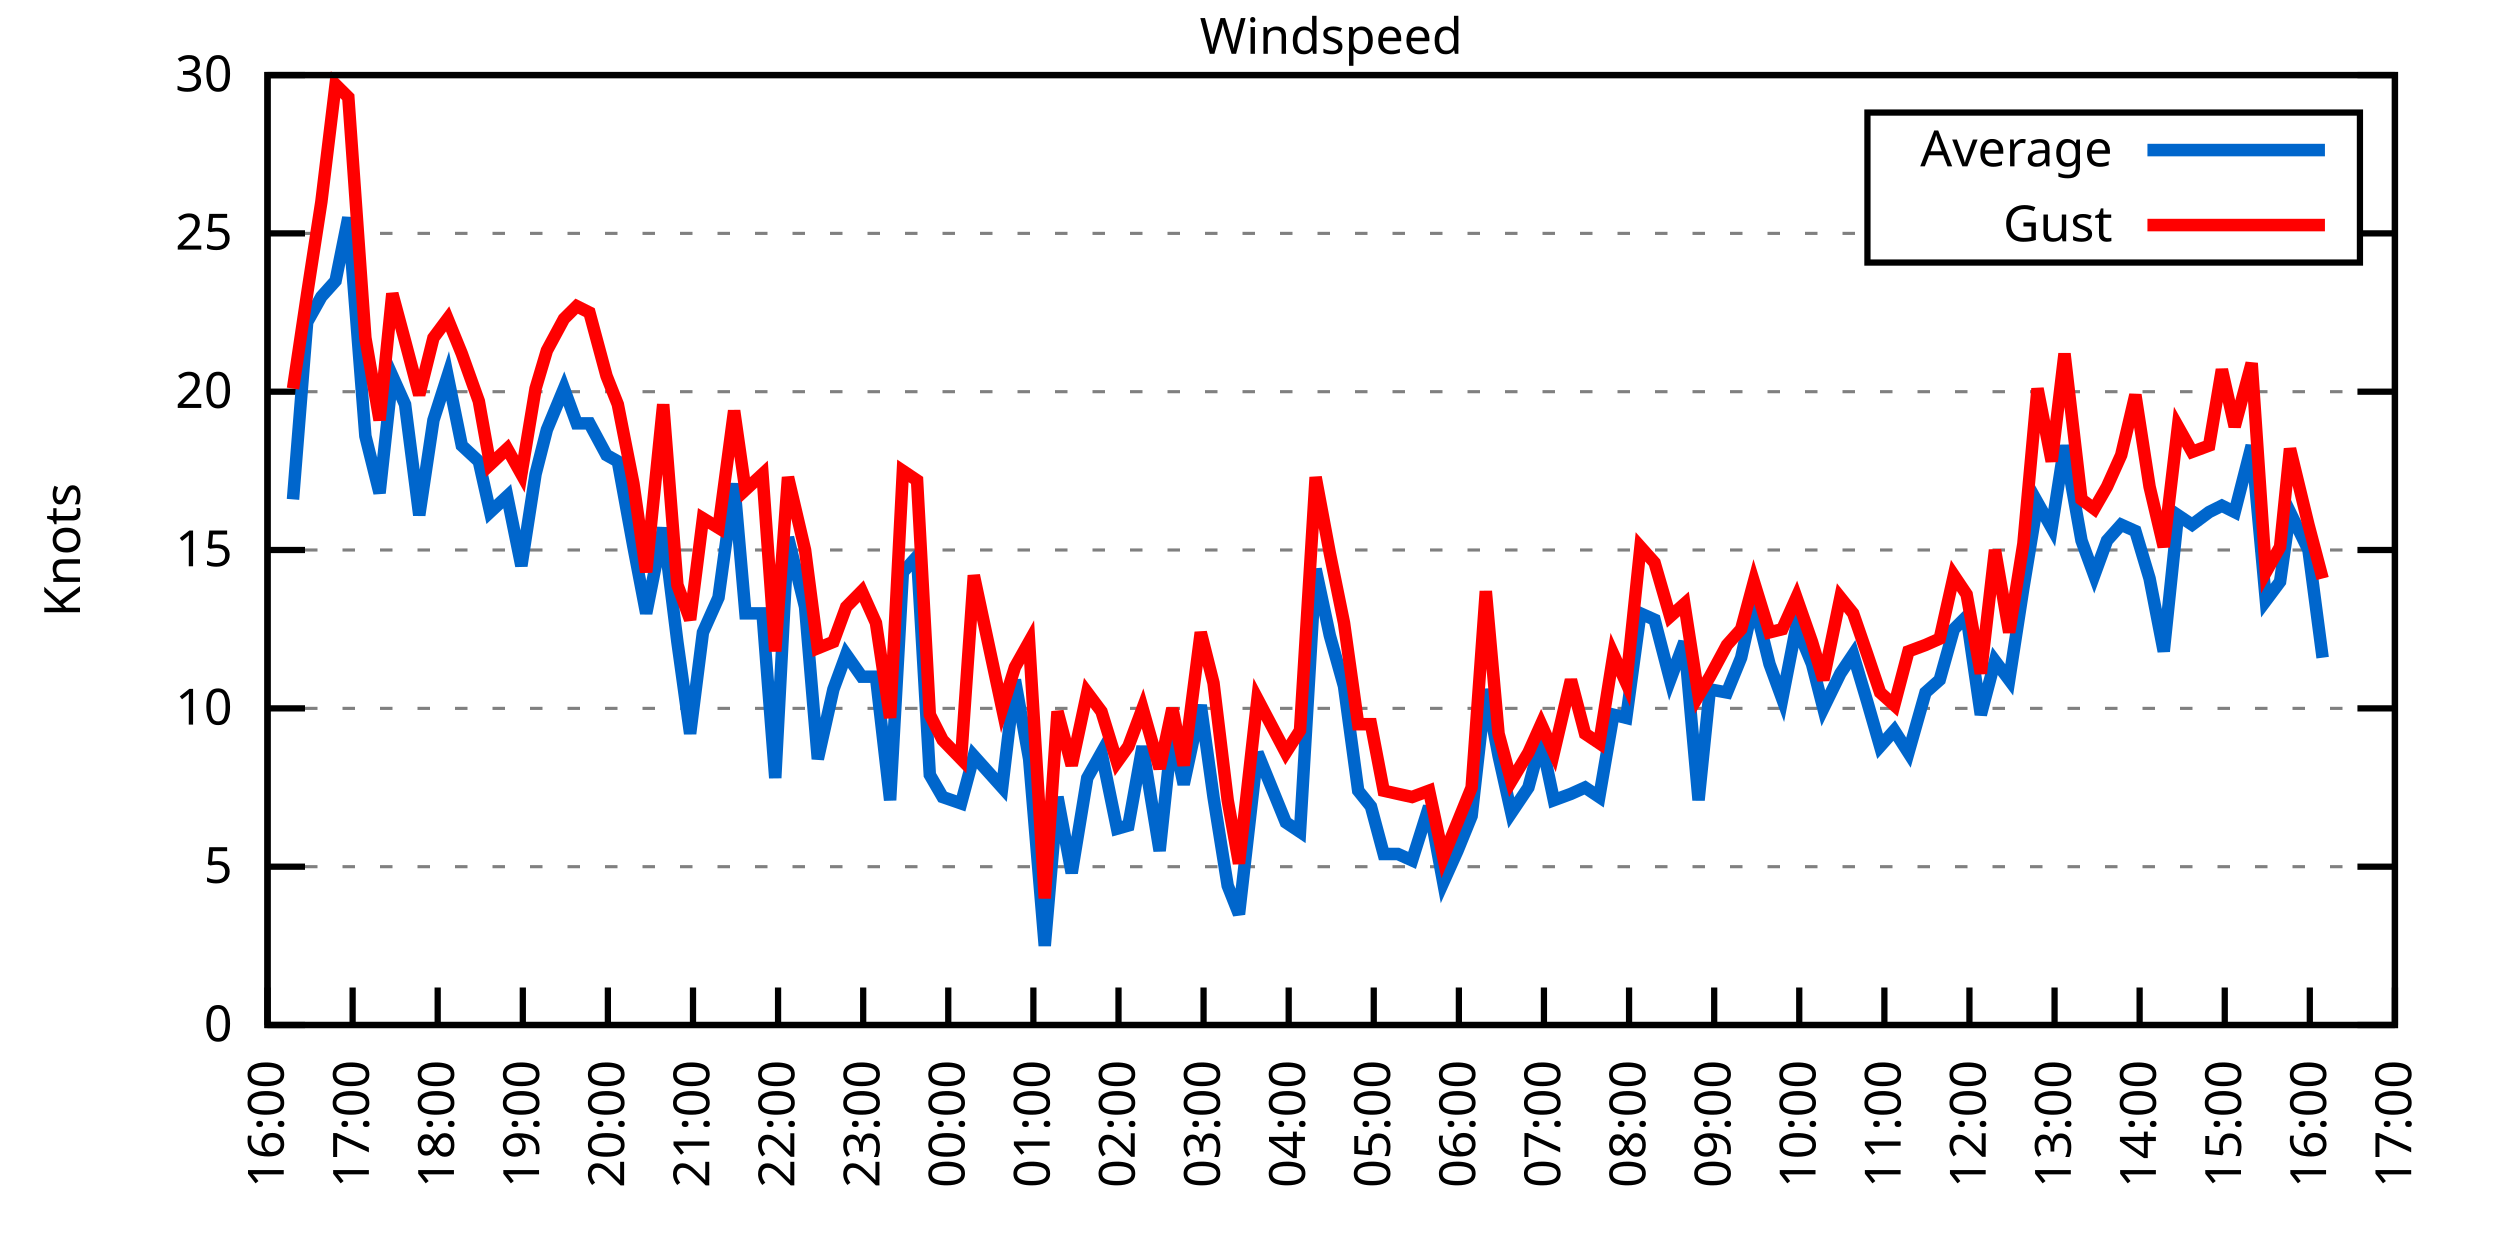
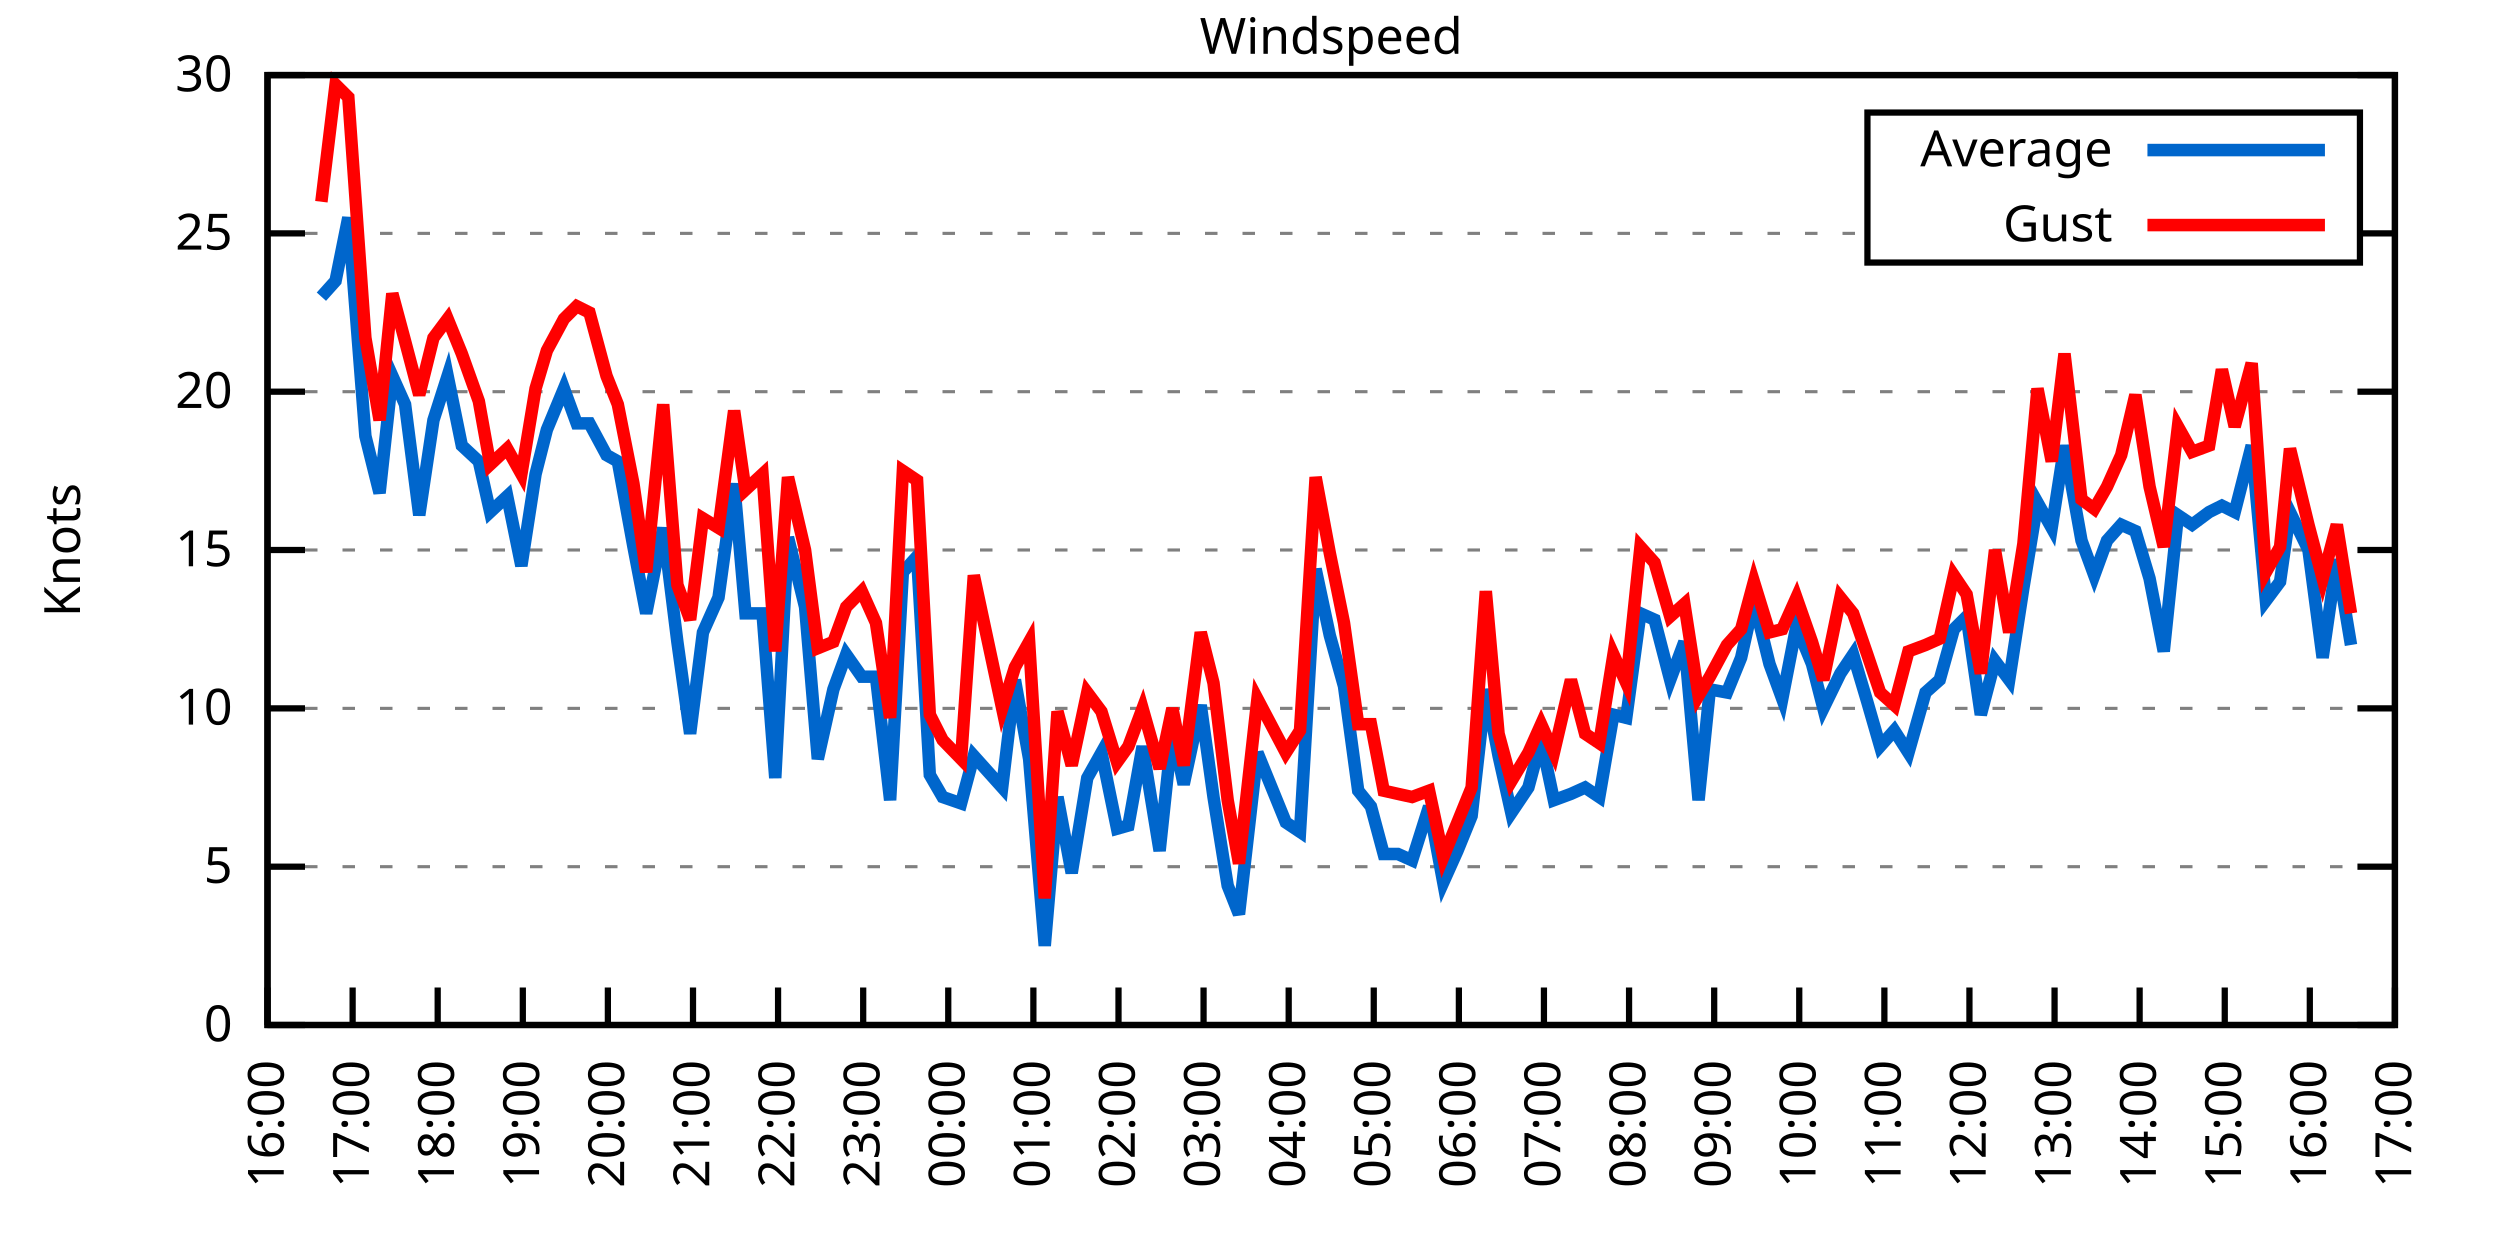
<svg xmlns="http://www.w3.org/2000/svg" xmlns:xlink="http://www.w3.org/1999/xlink" width="400" height="200" viewBox="0 0 400 200">
  <g id="gnuplot_canvas">
    <rect x="0" y="0" width="400" height="200" fill="none" />
    <defs>
      <circle id="gpDot" r="0.5" stroke-width="0.5" stroke="currentColor" />
      <path id="gpPt0" stroke-width="0.333" stroke="currentColor" d="M-1,0 h2 M0,-1 v2" />
      <path id="gpPt1" stroke-width="0.333" stroke="currentColor" d="M-1,-1 L1,1 M1,-1 L-1,1" />
      <path id="gpPt2" stroke-width="0.333" stroke="currentColor" d="M-1,0 L1,0 M0,-1 L0,1 M-1,-1 L1,1 M-1,1 L1,-1" />
      <rect id="gpPt3" stroke-width="0.333" stroke="currentColor" x="-1" y="-1" width="2" height="2" />
      <rect id="gpPt4" stroke-width="0.333" stroke="currentColor" fill="currentColor" x="-1" y="-1" width="2" height="2" />
      <circle id="gpPt5" stroke-width="0.333" stroke="currentColor" cx="0" cy="0" r="1" />
      <use xlink:href="#gpPt5" id="gpPt6" fill="currentColor" stroke="none" />
      <path id="gpPt7" stroke-width="0.333" stroke="currentColor" d="M0,-1.33 L-1.33,0.67 L1.33,0.67 z" />
      <use xlink:href="#gpPt7" id="gpPt8" fill="currentColor" stroke="none" />
      <use xlink:href="#gpPt7" id="gpPt9" stroke="currentColor" transform="rotate(180)" />
      <use xlink:href="#gpPt9" id="gpPt10" fill="currentColor" stroke="none" />
      <use xlink:href="#gpPt3" id="gpPt11" stroke="currentColor" transform="rotate(45)" />
      <use xlink:href="#gpPt11" id="gpPt12" fill="currentColor" stroke="none" />
      <path id="gpPt13" stroke-width="0.333" stroke="currentColor" d="M0,1.330 L1.265,0.411 L0.782,-1.067 L-0.782,-1.076 L-1.265,0.411 z" />
      <use xlink:href="#gpPt13" id="gpPt14" fill="currentColor" stroke="none" />
      <filter id="textbox" filterUnits="objectBoundingBox" x="0" y="0" height="1" width="1">
        <feFlood flood-color="white" flood-opacity="1" result="bgnd" />
        <feComposite in="SourceGraphic" in2="bgnd" operator="atop" />
      </filter>
      <filter id="greybox" filterUnits="objectBoundingBox" x="0" y="0" height="1" width="1">
        <feFlood flood-color="lightgrey" flood-opacity="1" result="grey" />
        <feComposite in="SourceGraphic" in2="grey" operator="atop" />
      </filter>
    </defs>
    <g fill="none" color="white" stroke="currentColor" stroke-width="1.00" stroke-linecap="butt" stroke-linejoin="miter">
</g>
    <g fill="none" color="black" stroke="currentColor" stroke-width="1.00" stroke-linecap="butt" stroke-linejoin="miter">
      <g stroke="none" shape-rendering="crispEdges">
        <polygon fill="rgb(255, 255, 255)" points="42.80,164.00 383.18,164.00 383.18,12.02 42.80,12.02 " />
      </g>
    </g>
    <g fill="none" color="black" stroke="currentColor" stroke-width="1.00" stroke-linecap="butt" stroke-linejoin="miter">
</g>
    <g fill="none" color="black" stroke="black" stroke-width="0.50" stroke-linecap="butt" stroke-linejoin="miter">
</g>
    <g fill="none" color="gray" stroke="currentColor" stroke-width="0.50" stroke-linecap="butt" stroke-linejoin="miter">
      <path stroke="gray" stroke-dasharray="2,4" class="gridline" d="M42.80,164.00 L383.19,164.00  " />
    </g>
    <g fill="none" color="gray" stroke="gray" stroke-width="1.00" stroke-linecap="butt" stroke-linejoin="miter">
</g>
    <g fill="none" color="black" stroke="currentColor" stroke-width="1.00" stroke-linecap="butt" stroke-linejoin="miter">
      <path stroke="black" d="M42.80,164.00 L48.80,164.00 M383.19,164.00 L377.19,164.00  " />
      <g transform="translate(37.20,166.60)" stroke="none" fill="black" font-family="Sans" font-size="8.00" text-anchor="end">
        <text>
          <tspan font-family="Sans"> 0</tspan>
        </text>
      </g>
    </g>
    <g fill="none" color="black" stroke="currentColor" stroke-width="1.00" stroke-linecap="butt" stroke-linejoin="miter">
</g>
    <g fill="none" color="black" stroke="black" stroke-width="0.50" stroke-linecap="butt" stroke-linejoin="miter">
</g>
    <g fill="none" color="gray" stroke="currentColor" stroke-width="0.50" stroke-linecap="butt" stroke-linejoin="miter">
      <path stroke="gray" stroke-dasharray="2,4" class="gridline" d="M42.80,138.67 L383.19,138.67  " />
    </g>
    <g fill="none" color="gray" stroke="gray" stroke-width="1.00" stroke-linecap="butt" stroke-linejoin="miter">
</g>
    <g fill="none" color="black" stroke="currentColor" stroke-width="1.00" stroke-linecap="butt" stroke-linejoin="miter">
      <path stroke="black" d="M42.80,138.67 L48.80,138.67 M383.19,138.67 L377.19,138.67  " />
      <g transform="translate(37.20,141.27)" stroke="none" fill="black" font-family="Sans" font-size="8.00" text-anchor="end">
        <text>
          <tspan font-family="Sans"> 5</tspan>
        </text>
      </g>
    </g>
    <g fill="none" color="black" stroke="currentColor" stroke-width="1.00" stroke-linecap="butt" stroke-linejoin="miter">
</g>
    <g fill="none" color="black" stroke="black" stroke-width="0.50" stroke-linecap="butt" stroke-linejoin="miter">
</g>
    <g fill="none" color="gray" stroke="currentColor" stroke-width="0.50" stroke-linecap="butt" stroke-linejoin="miter">
      <path stroke="gray" stroke-dasharray="2,4" class="gridline" d="M42.80,113.34 L383.19,113.34  " />
    </g>
    <g fill="none" color="gray" stroke="gray" stroke-width="1.00" stroke-linecap="butt" stroke-linejoin="miter">
</g>
    <g fill="none" color="black" stroke="currentColor" stroke-width="1.00" stroke-linecap="butt" stroke-linejoin="miter">
      <path stroke="black" d="M42.80,113.34 L48.80,113.34 M383.19,113.34 L377.19,113.34  " />
      <g transform="translate(37.20,115.94)" stroke="none" fill="black" font-family="Sans" font-size="8.00" text-anchor="end">
        <text>
          <tspan font-family="Sans"> 10</tspan>
        </text>
      </g>
    </g>
    <g fill="none" color="black" stroke="currentColor" stroke-width="1.00" stroke-linecap="butt" stroke-linejoin="miter">
</g>
    <g fill="none" color="black" stroke="black" stroke-width="0.50" stroke-linecap="butt" stroke-linejoin="miter">
</g>
    <g fill="none" color="gray" stroke="currentColor" stroke-width="0.50" stroke-linecap="butt" stroke-linejoin="miter">
      <path stroke="gray" stroke-dasharray="2,4" class="gridline" d="M42.80,88.00 L383.19,88.00  " />
    </g>
    <g fill="none" color="gray" stroke="gray" stroke-width="1.00" stroke-linecap="butt" stroke-linejoin="miter">
</g>
    <g fill="none" color="black" stroke="currentColor" stroke-width="1.00" stroke-linecap="butt" stroke-linejoin="miter">
      <path stroke="black" d="M42.80,88.00 L48.80,88.00 M383.19,88.00 L377.19,88.00  " />
      <g transform="translate(37.20,90.60)" stroke="none" fill="black" font-family="Sans" font-size="8.00" text-anchor="end">
        <text>
          <tspan font-family="Sans"> 15</tspan>
        </text>
      </g>
    </g>
    <g fill="none" color="black" stroke="currentColor" stroke-width="1.00" stroke-linecap="butt" stroke-linejoin="miter">
</g>
    <g fill="none" color="black" stroke="black" stroke-width="0.50" stroke-linecap="butt" stroke-linejoin="miter">
</g>
    <g fill="none" color="gray" stroke="currentColor" stroke-width="0.50" stroke-linecap="butt" stroke-linejoin="miter">
      <path stroke="gray" stroke-dasharray="2,4" class="gridline" d="M42.80,62.67 L383.19,62.67  " />
    </g>
    <g fill="none" color="gray" stroke="gray" stroke-width="1.00" stroke-linecap="butt" stroke-linejoin="miter">
</g>
    <g fill="none" color="black" stroke="currentColor" stroke-width="1.00" stroke-linecap="butt" stroke-linejoin="miter">
      <path stroke="black" d="M42.80,62.67 L48.80,62.67 M383.19,62.67 L377.19,62.67  " />
      <g transform="translate(37.20,65.27)" stroke="none" fill="black" font-family="Sans" font-size="8.00" text-anchor="end">
        <text>
          <tspan font-family="Sans"> 20</tspan>
        </text>
      </g>
    </g>
    <g fill="none" color="black" stroke="currentColor" stroke-width="1.00" stroke-linecap="butt" stroke-linejoin="miter">
</g>
    <g fill="none" color="black" stroke="black" stroke-width="0.50" stroke-linecap="butt" stroke-linejoin="miter">
</g>
    <g fill="none" color="gray" stroke="currentColor" stroke-width="0.50" stroke-linecap="butt" stroke-linejoin="miter">
      <path stroke="gray" stroke-dasharray="2,4" class="gridline" d="M42.80,37.34 L298.79,37.34 M377.59,37.34 L383.19,37.34  " />
    </g>
    <g fill="none" color="gray" stroke="gray" stroke-width="1.00" stroke-linecap="butt" stroke-linejoin="miter">
</g>
    <g fill="none" color="black" stroke="currentColor" stroke-width="1.00" stroke-linecap="butt" stroke-linejoin="miter">
      <path stroke="black" d="M42.80,37.34 L48.80,37.34 M383.19,37.34 L377.19,37.34  " />
      <g transform="translate(37.20,39.94)" stroke="none" fill="black" font-family="Sans" font-size="8.00" text-anchor="end">
        <text>
          <tspan font-family="Sans"> 25</tspan>
        </text>
      </g>
    </g>
    <g fill="none" color="black" stroke="currentColor" stroke-width="1.00" stroke-linecap="butt" stroke-linejoin="miter">
</g>
    <g fill="none" color="black" stroke="black" stroke-width="0.50" stroke-linecap="butt" stroke-linejoin="miter">
</g>
    <g fill="none" color="gray" stroke="currentColor" stroke-width="0.50" stroke-linecap="butt" stroke-linejoin="miter">
      <path stroke="gray" stroke-dasharray="2,4" class="gridline" d="M42.80,12.01 L383.19,12.01  " />
    </g>
    <g fill="none" color="gray" stroke="gray" stroke-width="1.00" stroke-linecap="butt" stroke-linejoin="miter">
</g>
    <g fill="none" color="black" stroke="currentColor" stroke-width="1.00" stroke-linecap="butt" stroke-linejoin="miter">
      <path stroke="black" d="M42.80,12.01 L48.80,12.01 M383.19,12.01 L377.19,12.01  " />
      <g transform="translate(37.20,14.61)" stroke="none" fill="black" font-family="Sans" font-size="8.00" text-anchor="end">
        <text>
          <tspan font-family="Sans"> 30</tspan>
        </text>
      </g>
    </g>
    <g fill="none" color="black" stroke="currentColor" stroke-width="1.00" stroke-linecap="butt" stroke-linejoin="miter">
      <path stroke="black" d="M42.80,164.00 L42.80,158.00  " />
      <g transform="translate(45.40,169.60) rotate(270.00)" stroke="none" fill="black" font-family="Sans" font-size="8.00" text-anchor="end">
        <text>
          <tspan font-family="Sans">16:00</tspan>
        </text>
      </g>
    </g>
    <g fill="none" color="black" stroke="currentColor" stroke-width="1.00" stroke-linecap="butt" stroke-linejoin="miter">
      <path stroke="black" d="M56.42,164.00 L56.42,158.00  " />
      <g transform="translate(59.02,169.60) rotate(270.00)" stroke="none" fill="black" font-family="Sans" font-size="8.00" text-anchor="end">
        <text>
          <tspan font-family="Sans">17:00</tspan>
        </text>
      </g>
    </g>
    <g fill="none" color="black" stroke="currentColor" stroke-width="1.00" stroke-linecap="butt" stroke-linejoin="miter">
      <path stroke="black" d="M70.03,164.00 L70.03,158.00  " />
      <g transform="translate(72.63,169.60) rotate(270.00)" stroke="none" fill="black" font-family="Sans" font-size="8.00" text-anchor="end">
        <text>
          <tspan font-family="Sans">18:00</tspan>
        </text>
      </g>
    </g>
    <g fill="none" color="black" stroke="currentColor" stroke-width="1.00" stroke-linecap="butt" stroke-linejoin="miter">
      <path stroke="black" d="M83.65,164.00 L83.65,158.00  " />
      <g transform="translate(86.25,169.60) rotate(270.00)" stroke="none" fill="black" font-family="Sans" font-size="8.00" text-anchor="end">
        <text>
          <tspan font-family="Sans">19:00</tspan>
        </text>
      </g>
    </g>
    <g fill="none" color="black" stroke="currentColor" stroke-width="1.00" stroke-linecap="butt" stroke-linejoin="miter">
      <path stroke="black" d="M97.26,164.00 L97.26,158.00  " />
      <g transform="translate(99.86,169.60) rotate(270.00)" stroke="none" fill="black" font-family="Sans" font-size="8.00" text-anchor="end">
        <text>
          <tspan font-family="Sans">20:00</tspan>
        </text>
      </g>
    </g>
    <g fill="none" color="black" stroke="currentColor" stroke-width="1.00" stroke-linecap="butt" stroke-linejoin="miter">
      <path stroke="black" d="M110.88,164.00 L110.88,158.00  " />
      <g transform="translate(113.48,169.60) rotate(270.00)" stroke="none" fill="black" font-family="Sans" font-size="8.00" text-anchor="end">
        <text>
          <tspan font-family="Sans">21:00</tspan>
        </text>
      </g>
    </g>
    <g fill="none" color="black" stroke="currentColor" stroke-width="1.00" stroke-linecap="butt" stroke-linejoin="miter">
      <path stroke="black" d="M124.49,164.00 L124.49,158.00  " />
      <g transform="translate(127.09,169.60) rotate(270.00)" stroke="none" fill="black" font-family="Sans" font-size="8.00" text-anchor="end">
        <text>
          <tspan font-family="Sans">22:00</tspan>
        </text>
      </g>
    </g>
    <g fill="none" color="black" stroke="currentColor" stroke-width="1.00" stroke-linecap="butt" stroke-linejoin="miter">
      <path stroke="black" d="M138.11,164.00 L138.11,158.00  " />
      <g transform="translate(140.71,169.60) rotate(270.00)" stroke="none" fill="black" font-family="Sans" font-size="8.00" text-anchor="end">
        <text>
          <tspan font-family="Sans">23:00</tspan>
        </text>
      </g>
    </g>
    <g fill="none" color="black" stroke="currentColor" stroke-width="1.00" stroke-linecap="butt" stroke-linejoin="miter">
      <path stroke="black" d="M151.72,164.00 L151.72,158.00  " />
      <g transform="translate(154.32,169.60) rotate(270.00)" stroke="none" fill="black" font-family="Sans" font-size="8.00" text-anchor="end">
        <text>
          <tspan font-family="Sans">00:00</tspan>
        </text>
      </g>
    </g>
    <g fill="none" color="black" stroke="currentColor" stroke-width="1.00" stroke-linecap="butt" stroke-linejoin="miter">
      <path stroke="black" d="M165.34,164.00 L165.34,158.00  " />
      <g transform="translate(167.94,169.60) rotate(270.00)" stroke="none" fill="black" font-family="Sans" font-size="8.00" text-anchor="end">
        <text>
          <tspan font-family="Sans">01:00</tspan>
        </text>
      </g>
    </g>
    <g fill="none" color="black" stroke="currentColor" stroke-width="1.00" stroke-linecap="butt" stroke-linejoin="miter">
      <path stroke="black" d="M178.96,164.00 L178.96,158.00  " />
      <g transform="translate(181.56,169.60) rotate(270.00)" stroke="none" fill="black" font-family="Sans" font-size="8.00" text-anchor="end">
        <text>
          <tspan font-family="Sans">02:00</tspan>
        </text>
      </g>
    </g>
    <g fill="none" color="black" stroke="currentColor" stroke-width="1.00" stroke-linecap="butt" stroke-linejoin="miter">
      <path stroke="black" d="M192.57,164.00 L192.57,158.00  " />
      <g transform="translate(195.17,169.60) rotate(270.00)" stroke="none" fill="black" font-family="Sans" font-size="8.00" text-anchor="end">
        <text>
          <tspan font-family="Sans">03:00</tspan>
        </text>
      </g>
    </g>
    <g fill="none" color="black" stroke="currentColor" stroke-width="1.00" stroke-linecap="butt" stroke-linejoin="miter">
      <path stroke="black" d="M206.19,164.00 L206.19,158.00  " />
      <g transform="translate(208.79,169.60) rotate(270.00)" stroke="none" fill="black" font-family="Sans" font-size="8.00" text-anchor="end">
        <text>
          <tspan font-family="Sans">04:00</tspan>
        </text>
      </g>
    </g>
    <g fill="none" color="black" stroke="currentColor" stroke-width="1.00" stroke-linecap="butt" stroke-linejoin="miter">
      <path stroke="black" d="M219.80,164.00 L219.80,158.00  " />
      <g transform="translate(222.40,169.60) rotate(270.00)" stroke="none" fill="black" font-family="Sans" font-size="8.00" text-anchor="end">
        <text>
          <tspan font-family="Sans">05:00</tspan>
        </text>
      </g>
    </g>
    <g fill="none" color="black" stroke="currentColor" stroke-width="1.00" stroke-linecap="butt" stroke-linejoin="miter">
      <path stroke="black" d="M233.42,164.00 L233.42,158.00  " />
      <g transform="translate(236.02,169.60) rotate(270.00)" stroke="none" fill="black" font-family="Sans" font-size="8.00" text-anchor="end">
        <text>
          <tspan font-family="Sans">06:00</tspan>
        </text>
      </g>
    </g>
    <g fill="none" color="black" stroke="currentColor" stroke-width="1.00" stroke-linecap="butt" stroke-linejoin="miter">
      <path stroke="black" d="M247.03,164.00 L247.03,158.00  " />
      <g transform="translate(249.63,169.60) rotate(270.00)" stroke="none" fill="black" font-family="Sans" font-size="8.00" text-anchor="end">
        <text>
          <tspan font-family="Sans">07:00</tspan>
        </text>
      </g>
    </g>
    <g fill="none" color="black" stroke="currentColor" stroke-width="1.00" stroke-linecap="butt" stroke-linejoin="miter">
      <path stroke="black" d="M260.65,164.00 L260.65,158.00  " />
      <g transform="translate(263.25,169.60) rotate(270.00)" stroke="none" fill="black" font-family="Sans" font-size="8.00" text-anchor="end">
        <text>
          <tspan font-family="Sans">08:00</tspan>
        </text>
      </g>
    </g>
    <g fill="none" color="black" stroke="currentColor" stroke-width="1.00" stroke-linecap="butt" stroke-linejoin="miter">
      <path stroke="black" d="M274.27,164.00 L274.27,158.00  " />
      <g transform="translate(276.87,169.60) rotate(270.00)" stroke="none" fill="black" font-family="Sans" font-size="8.00" text-anchor="end">
        <text>
          <tspan font-family="Sans">09:00</tspan>
        </text>
      </g>
    </g>
    <g fill="none" color="black" stroke="currentColor" stroke-width="1.00" stroke-linecap="butt" stroke-linejoin="miter">
      <path stroke="black" d="M287.88,164.00 L287.88,158.00  " />
      <g transform="translate(290.48,169.60) rotate(270.00)" stroke="none" fill="black" font-family="Sans" font-size="8.00" text-anchor="end">
        <text>
          <tspan font-family="Sans">10:00</tspan>
        </text>
      </g>
    </g>
    <g fill="none" color="black" stroke="currentColor" stroke-width="1.00" stroke-linecap="butt" stroke-linejoin="miter">
      <path stroke="black" d="M301.50,164.00 L301.50,158.00  " />
      <g transform="translate(304.10,169.60) rotate(270.00)" stroke="none" fill="black" font-family="Sans" font-size="8.00" text-anchor="end">
        <text>
          <tspan font-family="Sans">11:00</tspan>
        </text>
      </g>
    </g>
    <g fill="none" color="black" stroke="currentColor" stroke-width="1.00" stroke-linecap="butt" stroke-linejoin="miter">
      <path stroke="black" d="M315.11,164.00 L315.11,158.00  " />
      <g transform="translate(317.71,169.60) rotate(270.00)" stroke="none" fill="black" font-family="Sans" font-size="8.00" text-anchor="end">
        <text>
          <tspan font-family="Sans">12:00</tspan>
        </text>
      </g>
    </g>
    <g fill="none" color="black" stroke="currentColor" stroke-width="1.00" stroke-linecap="butt" stroke-linejoin="miter">
      <path stroke="black" d="M328.73,164.00 L328.73,158.00  " />
      <g transform="translate(331.33,169.60) rotate(270.00)" stroke="none" fill="black" font-family="Sans" font-size="8.00" text-anchor="end">
        <text>
          <tspan font-family="Sans">13:00</tspan>
        </text>
      </g>
    </g>
    <g fill="none" color="black" stroke="currentColor" stroke-width="1.00" stroke-linecap="butt" stroke-linejoin="miter">
      <path stroke="black" d="M342.34,164.00 L342.34,158.00  " />
      <g transform="translate(344.94,169.60) rotate(270.00)" stroke="none" fill="black" font-family="Sans" font-size="8.00" text-anchor="end">
        <text>
          <tspan font-family="Sans">14:00</tspan>
        </text>
      </g>
    </g>
    <g fill="none" color="black" stroke="currentColor" stroke-width="1.00" stroke-linecap="butt" stroke-linejoin="miter">
      <path stroke="black" d="M355.96,164.00 L355.96,158.00  " />
      <g transform="translate(358.56,169.60) rotate(270.00)" stroke="none" fill="black" font-family="Sans" font-size="8.00" text-anchor="end">
        <text>
          <tspan font-family="Sans">15:00</tspan>
        </text>
      </g>
    </g>
    <g fill="none" color="black" stroke="currentColor" stroke-width="1.00" stroke-linecap="butt" stroke-linejoin="miter">
      <path stroke="black" d="M369.57,164.00 L369.57,158.00  " />
      <g transform="translate(372.17,169.60) rotate(270.00)" stroke="none" fill="black" font-family="Sans" font-size="8.00" text-anchor="end">
        <text>
          <tspan font-family="Sans">16:00</tspan>
        </text>
      </g>
    </g>
    <g fill="none" color="black" stroke="currentColor" stroke-width="1.00" stroke-linecap="butt" stroke-linejoin="miter">
      <path stroke="black" d="M383.19,164.00 L383.19,158.00  " />
      <g transform="translate(385.79,169.60) rotate(270.00)" stroke="none" fill="black" font-family="Sans" font-size="8.00" text-anchor="end">
        <text>
          <tspan font-family="Sans">17:00</tspan>
        </text>
      </g>
    </g>
    <g fill="none" color="black" stroke="currentColor" stroke-width="1.00" stroke-linecap="butt" stroke-linejoin="miter">
</g>
    <g fill="none" color="black" stroke="currentColor" stroke-width="1.00" stroke-linecap="butt" stroke-linejoin="miter">
      <path stroke="black" d="M42.80,12.01 L42.80,164.00 L383.19,164.00 L383.19,12.01 L42.80,12.01 Z  " />
    </g>
    <g fill="none" color="black" stroke="currentColor" stroke-width="1.00" stroke-linecap="butt" stroke-linejoin="miter">
</g>
    <g fill="none" color="black" stroke="currentColor" stroke-width="1.00" stroke-linecap="butt" stroke-linejoin="miter">
      <path stroke="black" d="M298.79,42.01 L298.79,18.01 L377.59,18.01 L377.59,42.01 L298.79,42.01 Z  " />
    </g>
    <g id="Windspeed_plot_1">
      <g fill="none" color="white" stroke="black" stroke-width="2.00" stroke-linecap="butt" stroke-linejoin="miter">
</g>
      <g fill="none" color="black" stroke="currentColor" stroke-width="2.00" stroke-linecap="butt" stroke-linejoin="miter">
        <g transform="translate(337.99,26.61)" stroke="none" fill="black" font-family="Sans" font-size="8.00" text-anchor="end">
          <text>
            <tspan font-family="Sans">Average</tspan>
          </text>
        </g>
      </g>
      <g fill="none" color="black" stroke="currentColor" stroke-width="2.00" stroke-linecap="butt" stroke-linejoin="miter">
-         <path stroke="rgb(  0, 102, 204)" d="M343.59,24.01 L371.99,24.01 M46.88,79.90 L49.15,51.53 L51.42,47.47 L53.69,44.94 L55.73,34.81 L58.46,69.77   L60.73,78.89 L62.77,60.14 L64.81,64.70 L67.08,82.43 L69.35,67.23 L71.62,60.14 L73.89,71.29 L76.61,73.82   L78.43,81.93 L81.15,79.39 L83.42,90.54 L85.69,75.85 L87.50,68.75 L90.23,62.17 L92.27,67.74 L94.31,67.74   L97.04,72.81 L98.85,73.82 L101.35,87.50 L103.39,98.14 L106.11,84.46 L108.38,102.70 L110.42,117.39 L112.47,101.18   L114.96,95.60 L117.46,77.37 L119.27,98.14 L122.00,98.14 L124.04,124.48 L126.08,85.98 L128.81,97.12 L130.85,121.44   L133.34,110.30 L135.39,104.72 L137.88,108.27 L140.15,108.27 L142.42,128.03 L144.46,91.55 L146.73,89.02 L148.77,123.98   L150.82,127.52 L153.77,128.54 L155.81,120.94 L160.35,126.00 L162.39,108.78 L164.66,121.44 L167.16,151.33 L169.20,127.52   L171.47,139.68 L173.96,124.48 L176.23,120.43 L178.73,132.59 L180.54,132.08 L182.81,119.42 L185.54,136.14 L187.58,116.88   L189.39,125.50 L192.12,112.83 L194.16,127.52 L196.43,141.71 L198.24,146.27 L201.19,120.43 L205.73,131.58 L208.00,133.10   L210.50,91.04 L212.77,101.68 L215.04,109.79 L217.31,126.51 L219.35,129.04 L221.39,136.64 L223.66,136.64 L225.93,137.66   L228.65,129.04 L230.92,141.20 L233.19,136.14 L235.46,130.56 L237.73,110.30 L239.77,120.94 L241.81,130.06 L244.54,126.00   L246.58,118.40 L248.62,128.03 L251.35,127.02 L253.61,126.00 L255.88,127.52 L258.15,114.35 L260.20,114.86 L262.47,98.14   L264.73,99.15 L267.23,108.78 L269.50,102.70 L271.77,128.03 L273.58,110.30 L276.31,110.80 L278.58,105.23 L280.62,96.11   L283.12,106.24 L285.16,111.82 L287.43,100.16 L289.92,106.24 L291.74,113.34 L294.46,107.76 L296.50,104.72 L298.77,112.32   L300.82,119.42 L303.08,116.88 L305.35,120.43 L308.08,110.80 L310.35,108.78 L312.62,100.67 L314.66,98.64 L316.93,114.35   L319.20,105.74 L321.47,108.78 L323.74,94.08 L326.00,80.41 L328.27,84.46 L330.32,71.29 L333.04,86.49 L335.08,92.06   L337.12,86.49 L339.39,83.95 L341.66,84.97 L343.93,92.56 L346.20,104.22 L348.47,82.43 L350.74,83.95 L353.46,81.93   L355.50,80.91 L357.55,81.93 L360.27,71.29 L362.54,96.11 L364.81,93.07 L366.40,81.93 L369.35,88.00 L371.62,105.23    " />
+         <path stroke="rgb(  0, 102, 204)" d="M343.59,24.01 L371.99,24.01 M51.42,47.47 L53.69,44.94 L55.73,34.81 L58.46,69.77 L60.73,78.89 L62.77,60.14   L64.81,64.70 L67.08,82.43 L69.35,67.23 L71.62,60.14 L73.89,71.29 L76.61,73.82 L78.43,81.93 L81.15,79.39   L83.42,90.54 L85.69,75.85 L87.50,68.75 L90.23,62.17 L92.27,67.74 L94.31,67.74 L97.04,72.81 L98.85,73.82   L101.35,87.50 L103.39,98.14 L106.11,84.46 L108.38,102.70 L110.42,117.39 L112.47,101.18 L114.96,95.60 L117.46,77.37   L119.27,98.14 L122.00,98.14 L124.04,124.48 L126.08,85.98 L128.81,97.12 L130.85,121.44 L133.34,110.30 L135.39,104.72   L137.88,108.27 L140.15,108.27 L142.42,128.03 L144.46,91.55 L146.73,89.02 L148.77,123.98 L150.82,127.52 L153.77,128.54   L155.81,120.94 L160.35,126.00 L162.39,108.78 L164.66,121.44 L167.16,151.33 L169.20,127.52 L171.47,139.68 L173.96,124.48   L176.23,120.43 L178.73,132.59 L180.54,132.08 L182.81,119.42 L185.54,136.14 L187.58,116.88 L189.39,125.50 L192.12,112.83   L194.16,127.52 L196.43,141.71 L198.24,146.27 L201.19,120.43 L205.73,131.58 L208.00,133.10 L210.50,91.04 L212.77,101.68   L215.04,109.79 L217.31,126.51 L219.35,129.04 L221.39,136.64 L223.66,136.64 L225.93,137.66 L228.65,129.04 L230.92,141.20   L233.19,136.14 L235.46,130.56 L237.73,110.30 L239.77,120.94 L241.81,130.06 L244.54,126.00 L246.58,118.40 L248.62,128.03   L251.35,127.02 L253.61,126.00 L255.88,127.52 L258.15,114.35 L260.20,114.86 L262.47,98.14 L264.73,99.15 L267.23,108.78   L269.50,102.70 L271.77,128.03 L273.58,110.30 L276.31,110.80 L278.58,105.23 L280.62,96.11 L283.12,106.24 L285.16,111.82   L287.43,100.16 L289.92,106.24 L291.74,113.34 L294.46,107.76 L296.50,104.72 L298.77,112.32 L300.82,119.42 L303.08,116.88   L305.35,120.43 L308.08,110.80 L310.35,108.78 L312.62,100.67 L314.66,98.64 L316.93,114.35 L319.20,105.74 L321.47,108.78   L323.74,94.08 L326.00,80.41 L328.27,84.46 L330.32,71.29 L333.04,86.49 L335.08,92.06 L337.12,86.49 L339.39,83.95   L341.66,84.97 L343.93,92.56 L346.20,104.22 L348.47,82.43 L350.74,83.95 L353.46,81.93 L355.50,80.91 L357.55,81.93   L360.27,71.29 L362.54,96.11 L364.81,93.07 L366.40,81.93 L369.35,88.00 L371.62,105.23 L373.89,89.52 L376.16,103.20    " />
      </g>
    </g>
    <g id="Windspeed_plot_2">
      <g fill="none" color="black" stroke="currentColor" stroke-width="2.00" stroke-linecap="butt" stroke-linejoin="miter">
        <g transform="translate(337.99,38.61)" stroke="none" fill="black" font-family="Sans" font-size="8.00" text-anchor="end">
          <text>
            <tspan font-family="Sans">Gust</tspan>
          </text>
        </g>
      </g>
      <g fill="none" color="black" stroke="currentColor" stroke-width="2.00" stroke-linecap="butt" stroke-linejoin="miter">
-         <path stroke="rgb(255,   0,   0)" d="M343.59,36.01 L371.99,36.01 M46.88,62.17 L49.15,46.97 L51.42,32.28 L53.69,13.53 L55.73,15.56 L58.46,54.06   L60.73,67.23 L62.77,46.97 L64.81,54.57 L67.08,63.18 L69.35,54.06 L71.62,51.02 L73.89,56.59 L76.61,64.19   L78.43,74.33 L81.15,71.79 L83.42,75.85 L85.69,62.17 L87.50,56.09 L90.23,51.02 L92.27,48.99 L94.31,50.01   L97.04,60.14 L98.85,64.70 L101.35,77.37 L103.39,91.55 L106.11,64.70 L108.38,93.58 L110.42,99.15 L112.47,82.94   L114.96,84.46 L117.46,65.71 L119.27,78.38 L122.00,75.85 L124.04,104.22 L126.08,76.35 L128.81,88.00 L130.85,103.71   L133.34,102.70 L135.39,97.12 L137.88,94.59 L140.15,99.66 L142.42,114.86 L144.46,75.34 L146.73,76.86 L148.77,114.35   L150.82,118.40 L153.77,121.44 L155.81,92.06 L160.35,113.34 L162.39,106.75 L164.66,102.70 L167.16,143.73 L169.20,113.84   L171.47,122.46 L173.96,110.80 L176.23,113.84 L178.73,121.95 L180.54,119.42 L182.81,113.34 L185.54,122.96 L187.58,113.34   L189.39,122.46 L192.12,101.18 L194.16,109.28 L196.43,128.03 L198.24,138.16 L201.19,111.82 L205.73,120.43 L208.00,116.88   L210.50,76.35 L212.77,88.51 L215.04,99.66 L217.31,115.87 L219.35,115.87 L221.39,126.51 L223.66,127.02 L225.93,127.52   L228.65,126.51 L230.92,137.15 L233.19,131.58 L235.46,126.00 L237.73,94.59 L239.77,117.39 L241.81,124.99 L244.54,120.43   L246.58,115.87 L248.62,120.43 L251.35,108.78 L253.61,117.39 L255.88,118.91 L258.15,104.72 L260.20,109.28 L262.47,87.50   L264.73,90.03 L267.23,98.64 L269.50,96.62 L271.77,111.31 L273.58,108.27 L276.31,103.20 L278.58,100.67 L280.62,93.07   L283.12,101.18 L285.16,100.67 L287.43,95.60 L289.92,102.70 L291.74,108.78 L294.46,95.60 L296.50,98.14 L298.77,104.72   L300.82,110.80 L303.08,112.83 L305.35,104.22 L308.08,103.20 L310.35,102.19 L312.62,92.06 L314.66,95.10 L316.93,107.76   L319.20,88.00 L321.47,101.18 L323.74,86.99 L326.00,62.17 L328.27,73.82 L330.32,56.59 L333.04,79.90 L335.08,81.42   L337.12,77.87 L339.39,72.81 L341.66,63.18 L343.93,77.87 L346.20,87.50 L348.47,68.25 L350.74,72.30 L353.46,71.29   L355.50,59.13 L357.55,68.25 L360.27,58.11 L362.54,91.55 L364.81,87.50 L366.40,71.79 L369.35,83.95 L371.62,92.56    " />
+         <path stroke="rgb(255,   0,   0)" d="M343.59,36.01 L371.99,36.01 M51.42,32.28 L53.69,13.53 L55.73,15.56 L58.46,54.06 L60.73,67.23 L62.77,46.97   L64.81,54.57 L67.08,63.18 L69.35,54.06 L71.62,51.02 L73.89,56.59 L76.61,64.19 L78.43,74.33 L81.15,71.79   L83.42,75.85 L85.69,62.17 L87.50,56.09 L90.23,51.02 L92.27,48.99 L94.31,50.01 L97.04,60.14 L98.85,64.70   L101.35,77.37 L103.39,91.55 L106.11,64.70 L108.38,93.58 L110.42,99.15 L112.47,82.94 L114.96,84.46 L117.46,65.71   L119.27,78.38 L122.00,75.85 L124.04,104.22 L126.08,76.35 L128.81,88.00 L130.85,103.71 L133.34,102.70 L135.39,97.12   L137.88,94.59 L140.15,99.66 L142.42,114.86 L144.46,75.34 L146.73,76.86 L148.77,114.35 L150.82,118.40 L153.77,121.44   L155.81,92.06 L160.35,113.34 L162.39,106.75 L164.66,102.70 L167.16,143.73 L169.20,113.84 L171.47,122.46 L173.96,110.80   L176.23,113.84 L178.73,121.95 L180.54,119.42 L182.81,113.34 L185.54,122.96 L187.58,113.34 L189.39,122.46 L192.12,101.18   L194.16,109.28 L196.43,128.03 L198.24,138.16 L201.19,111.82 L205.73,120.43 L208.00,116.88 L210.50,76.35 L212.77,88.51   L215.04,99.66 L217.31,115.87 L219.35,115.87 L221.39,126.51 L223.66,127.02 L225.93,127.52 L228.65,126.51 L230.92,137.15   L233.19,131.58 L235.46,126.00 L237.73,94.59 L239.77,117.39 L241.81,124.99 L244.54,120.43 L246.58,115.87 L248.62,120.43   L251.35,108.78 L253.61,117.39 L255.88,118.91 L258.15,104.72 L260.20,109.28 L262.47,87.50 L264.73,90.03 L267.23,98.64   L269.50,96.62 L271.77,111.31 L273.58,108.27 L276.31,103.20 L278.58,100.67 L280.62,93.07 L283.12,101.18 L285.16,100.67   L287.43,95.60 L289.92,102.70 L291.74,108.78 L294.46,95.60 L296.50,98.14 L298.77,104.72 L300.82,110.80 L303.08,112.83   L305.35,104.22 L308.08,103.20 L310.35,102.19 L312.62,92.06 L314.66,95.10 L316.93,107.76 L319.20,88.00 L321.47,101.18   L323.74,86.99 L326.00,62.17 L328.27,73.82 L330.32,56.59 L333.04,79.90 L335.08,81.42 L337.12,77.87 L339.39,72.81   L341.66,63.18 L343.93,77.87 L346.20,87.50 L348.47,68.25 L350.74,72.30 L353.46,71.29 L355.50,59.13 L357.55,68.25   L360.27,58.11 L362.54,91.55 L364.81,87.50 L366.40,71.79 L369.35,83.95 L371.62,92.56 L373.89,83.95 L376.16,98.14    " />
      </g>
    </g>
    <g fill="none" color="black" stroke="currentColor" stroke-width="2.00" stroke-linecap="butt" stroke-linejoin="miter">
</g>
    <g fill="none" color="black" stroke="black" stroke-width="1.00" stroke-linecap="butt" stroke-linejoin="miter">
</g>
    <g fill="none" color="black" stroke="currentColor" stroke-width="1.00" stroke-linecap="butt" stroke-linejoin="miter">
      <path stroke="black" d="M42.80,12.01 L42.80,164.00 L383.19,164.00 L383.19,12.01 L42.80,12.01 Z  " />
      <g transform="translate(12.80,88.01) rotate(270.00)" stroke="none" fill="black" font-family="Sans" font-size="8.00" text-anchor="middle">
        <text>
          <tspan font-family="Sans">Knots</tspan>
        </text>
      </g>
    </g>
    <g fill="none" color="black" stroke="currentColor" stroke-width="1.00" stroke-linecap="butt" stroke-linejoin="miter">
</g>
    <g fill="none" color="black" stroke="currentColor" stroke-width="1.00" stroke-linecap="butt" stroke-linejoin="miter">
      <g transform="translate(212.99,8.61)" stroke="none" fill="black" font-family="Sans" font-size="8.00" text-anchor="middle">
        <text>
          <tspan font-family="Sans">Windspeed</tspan>
        </text>
      </g>
    </g>
    <g fill="none" color="black" stroke="currentColor" stroke-width="1.00" stroke-linecap="butt" stroke-linejoin="miter">
</g>
  </g>
</svg>
